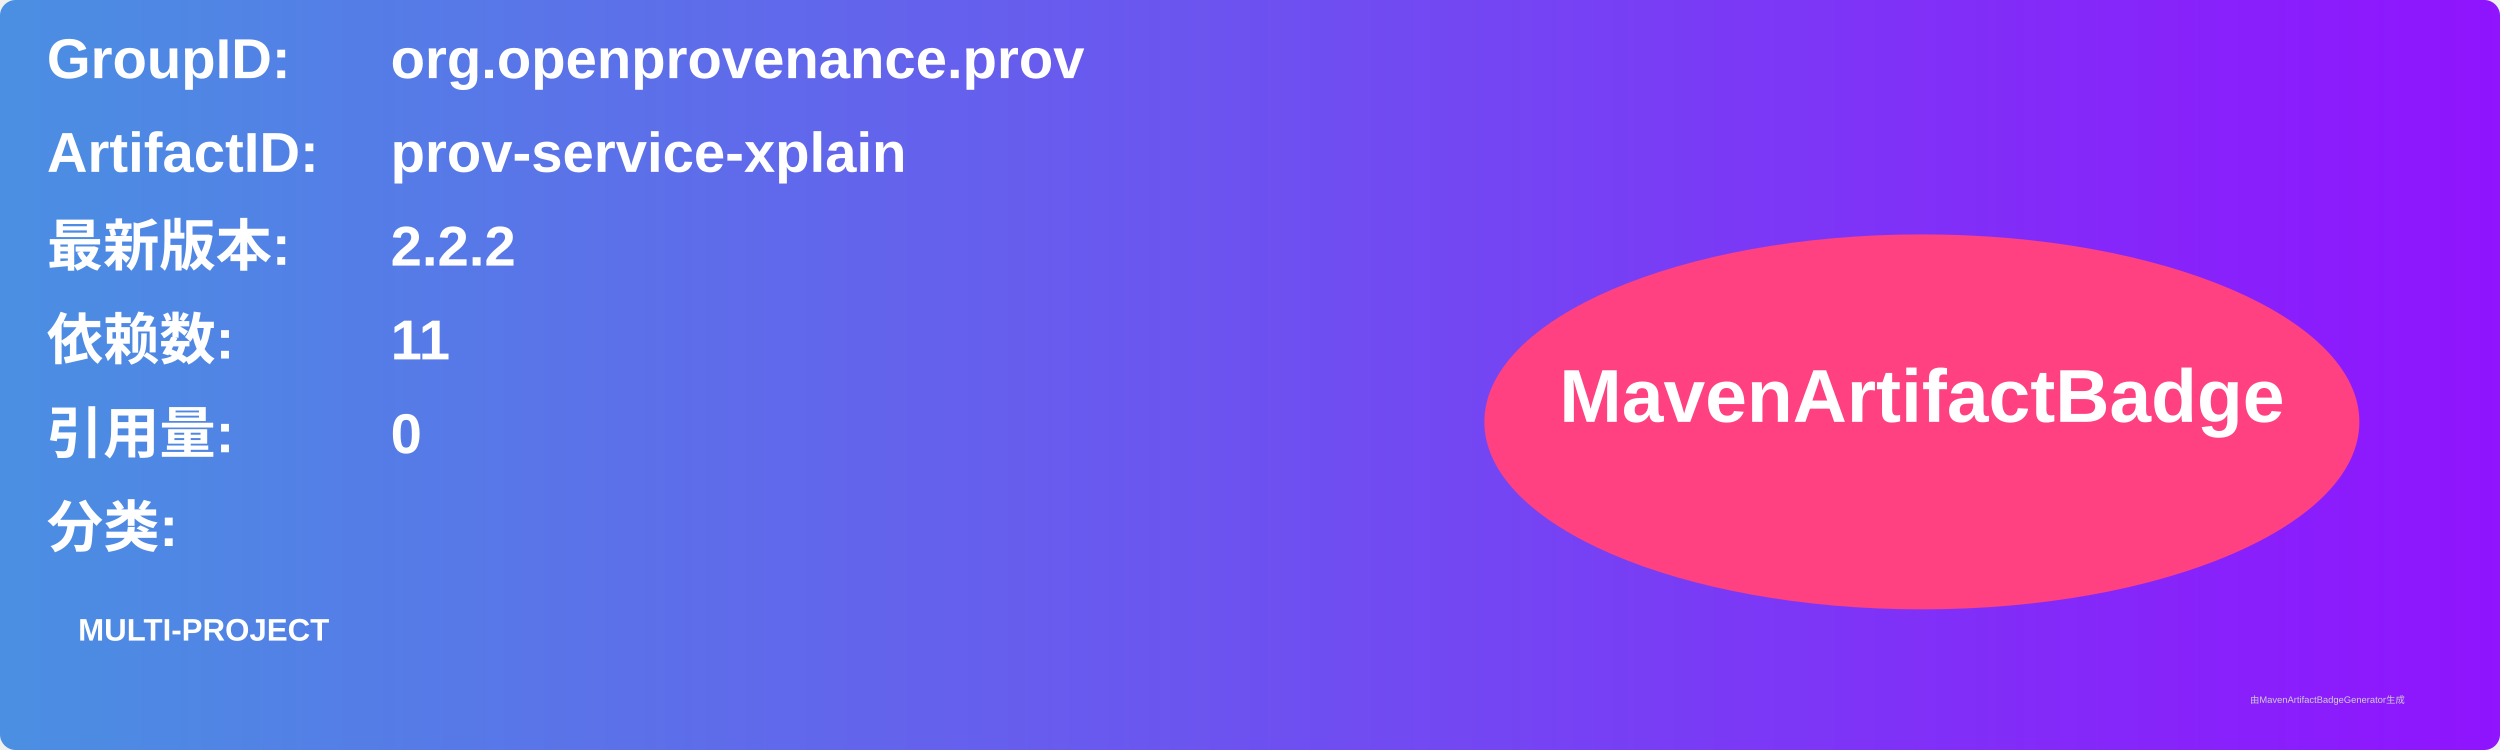
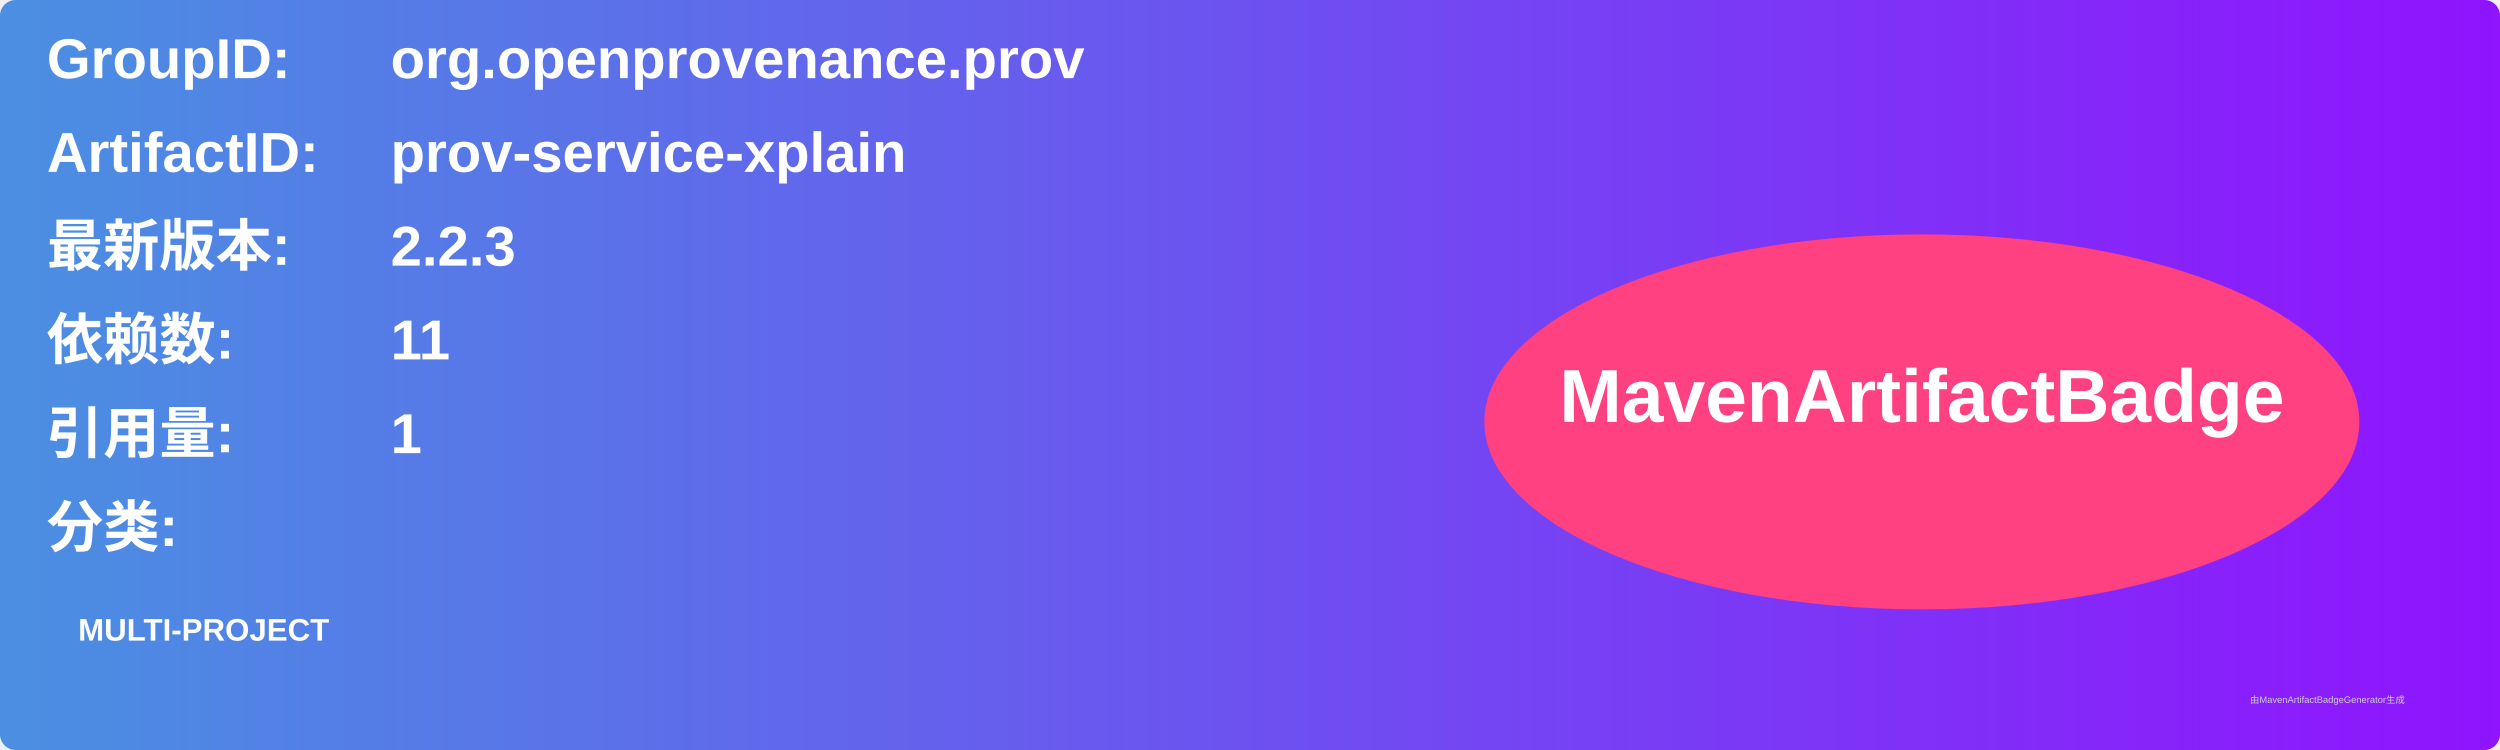
<svg xmlns="http://www.w3.org/2000/svg" width="800" height="240" viewBox="0 0 800 240">
  <linearGradient id="grad" x1="0%" y1="0%" x2="100%" y2="0%">
    <stop offset="0%" stop-color="#4a90e2" />
    <stop offset="100%" stop-color="#9013fe" />
  </linearGradient>
  <rect width="100%" height="100%" rx="5" ry="5" fill="url(#grad)" />
  <g transform="translate(15, 15)">
    <text x="0" y="10" font-family="Arial" font-size="18" fill="white" font-weight="bold" width="260">GroupID:</text>
    <text x="110" y="10" font-family="Arial" font-size="18" fill="white" font-weight="bold" width="460">org.openprovenance.prov</text>
    <text x="0" y="40" font-family="Arial" font-size="18" fill="white" font-weight="bold" width="260">ArtifactID:</text>
    <text x="110" y="40" font-family="Arial" font-size="18" fill="white" font-weight="bold" width="460">prov-service-xplain</text>
    <text x="0" y="70" font-family="Arial" font-size="18" fill="white" font-weight="bold">最新版本:</text>
    <text x="110" y="70" font-family="Arial" font-size="18" fill="white" font-weight="bold">
-       <tspan font-weight="bold">2.2.2</tspan>
+       <tspan font-weight="bold">2.2.3</tspan>
    </text>
    <text x="0" y="100" font-family="Arial" font-size="18" fill="white" font-weight="bold">依赖数: </text>
    <text x="110" y="100" font-family="Arial" font-size="18" fill="white">
      <tspan font-weight="bold">11</tspan>
    </text>
    <text x="0" y="130" font-family="Arial" font-size="18" fill="white" font-weight="bold">引用量: </text>
    <text x="110" y="130" font-family="Arial" font-size="18" fill="white">
-       <tspan font-weight="bold">0</tspan>
+       <tspan font-weight="bold">1</tspan>
    </text>
    <text x="0" y="160" font-family="Arial" font-size="18" fill="white" font-weight="bold">分类:</text>
    <text x="10" y="190" font-family="Arial" font-size="10" fill="white">
      <tspan font-weight="bold">MULTI-PROJECT</tspan>
    </text>
    <ellipse cx="600" cy="120" rx="140" ry="60" fill="#ff4081" />
    <text x="600" y="120" text-anchor="middle" font-family="Arial" font-size="24" fill="white" font-weight="bold">MavenArtifactBadge</text>
  </g>
  <text x="720" y="225" font-family="Arial" font-size="3" fill="#d0d0d0">由MavenArtifactBadgeGenerator生成</text>
</svg>
